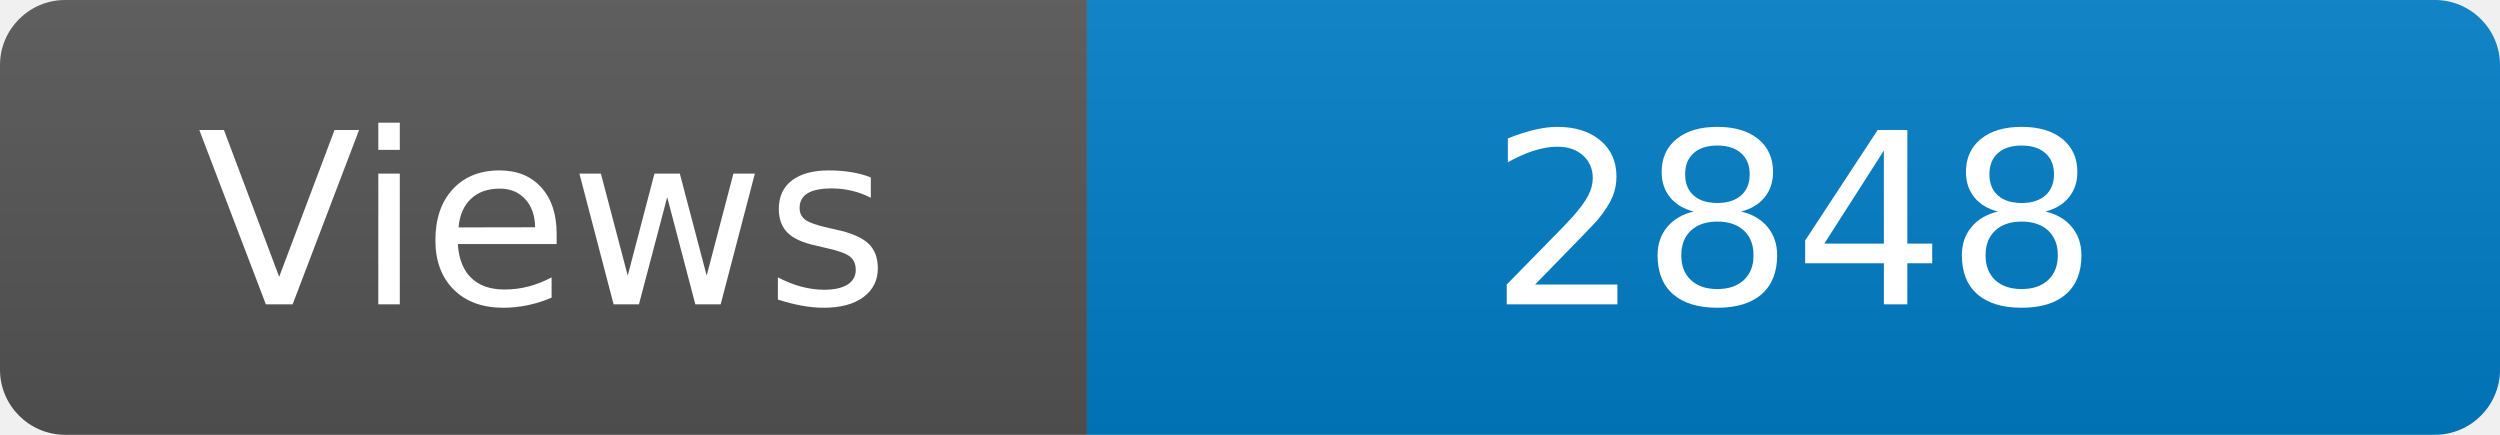
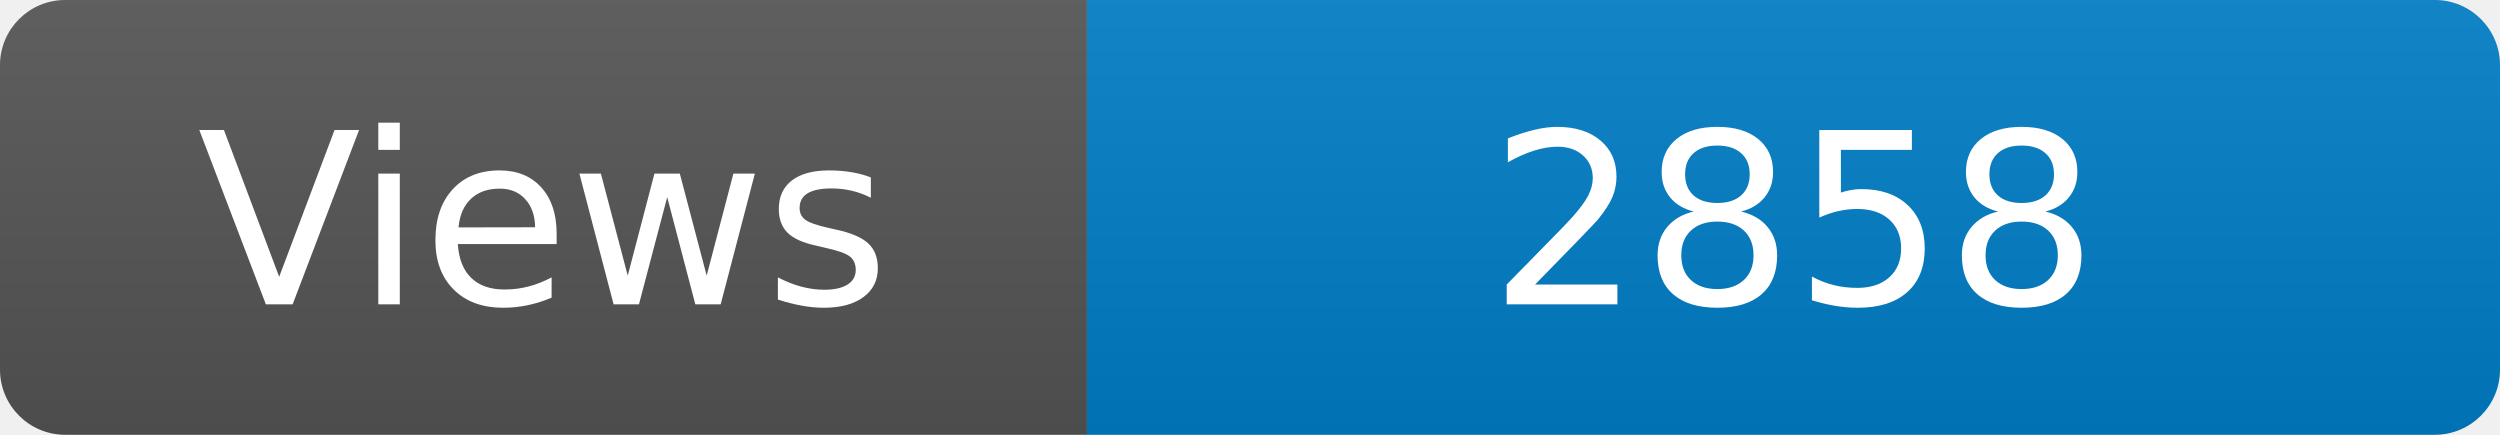
<svg xmlns="http://www.w3.org/2000/svg" width="115" height="20" role="img" aria-label="Maintained?: yes">
  <linearGradient id="s" x2="0" y2="100%">
    <stop offset="0" stop-color="#bbb" stop-opacity=".1" />
    <stop offset="1" stop-opacity=".1" />
  </linearGradient>
  <clipPath id="r">
    <rect width="115" height="20" rx="3" fill="#fff" />
  </clipPath>
  <g clip-path="url(#r)">
    <rect width="50" height="20" fill="#555" />
    <rect x="50" width="160" height="20" fill="#007ec6" />
    <rect width="115" height="20" fill="url(#s)" />
  </g>
  <g fill="#fff" text-anchor="middle" font-family="Verdana,Geneva,DejaVu Sans,sans-serif" font-size="110">
    <text x="250" y="140" transform="scale(.1)" fill="#fff">Views</text>
-     <text x="825" y="140" transform="scale(.1)" fill="#fff">2848</text>
+     <text x="825" y="140" transform="scale(.1)" fill="#fff">2858</text>
  </g>
</svg>
